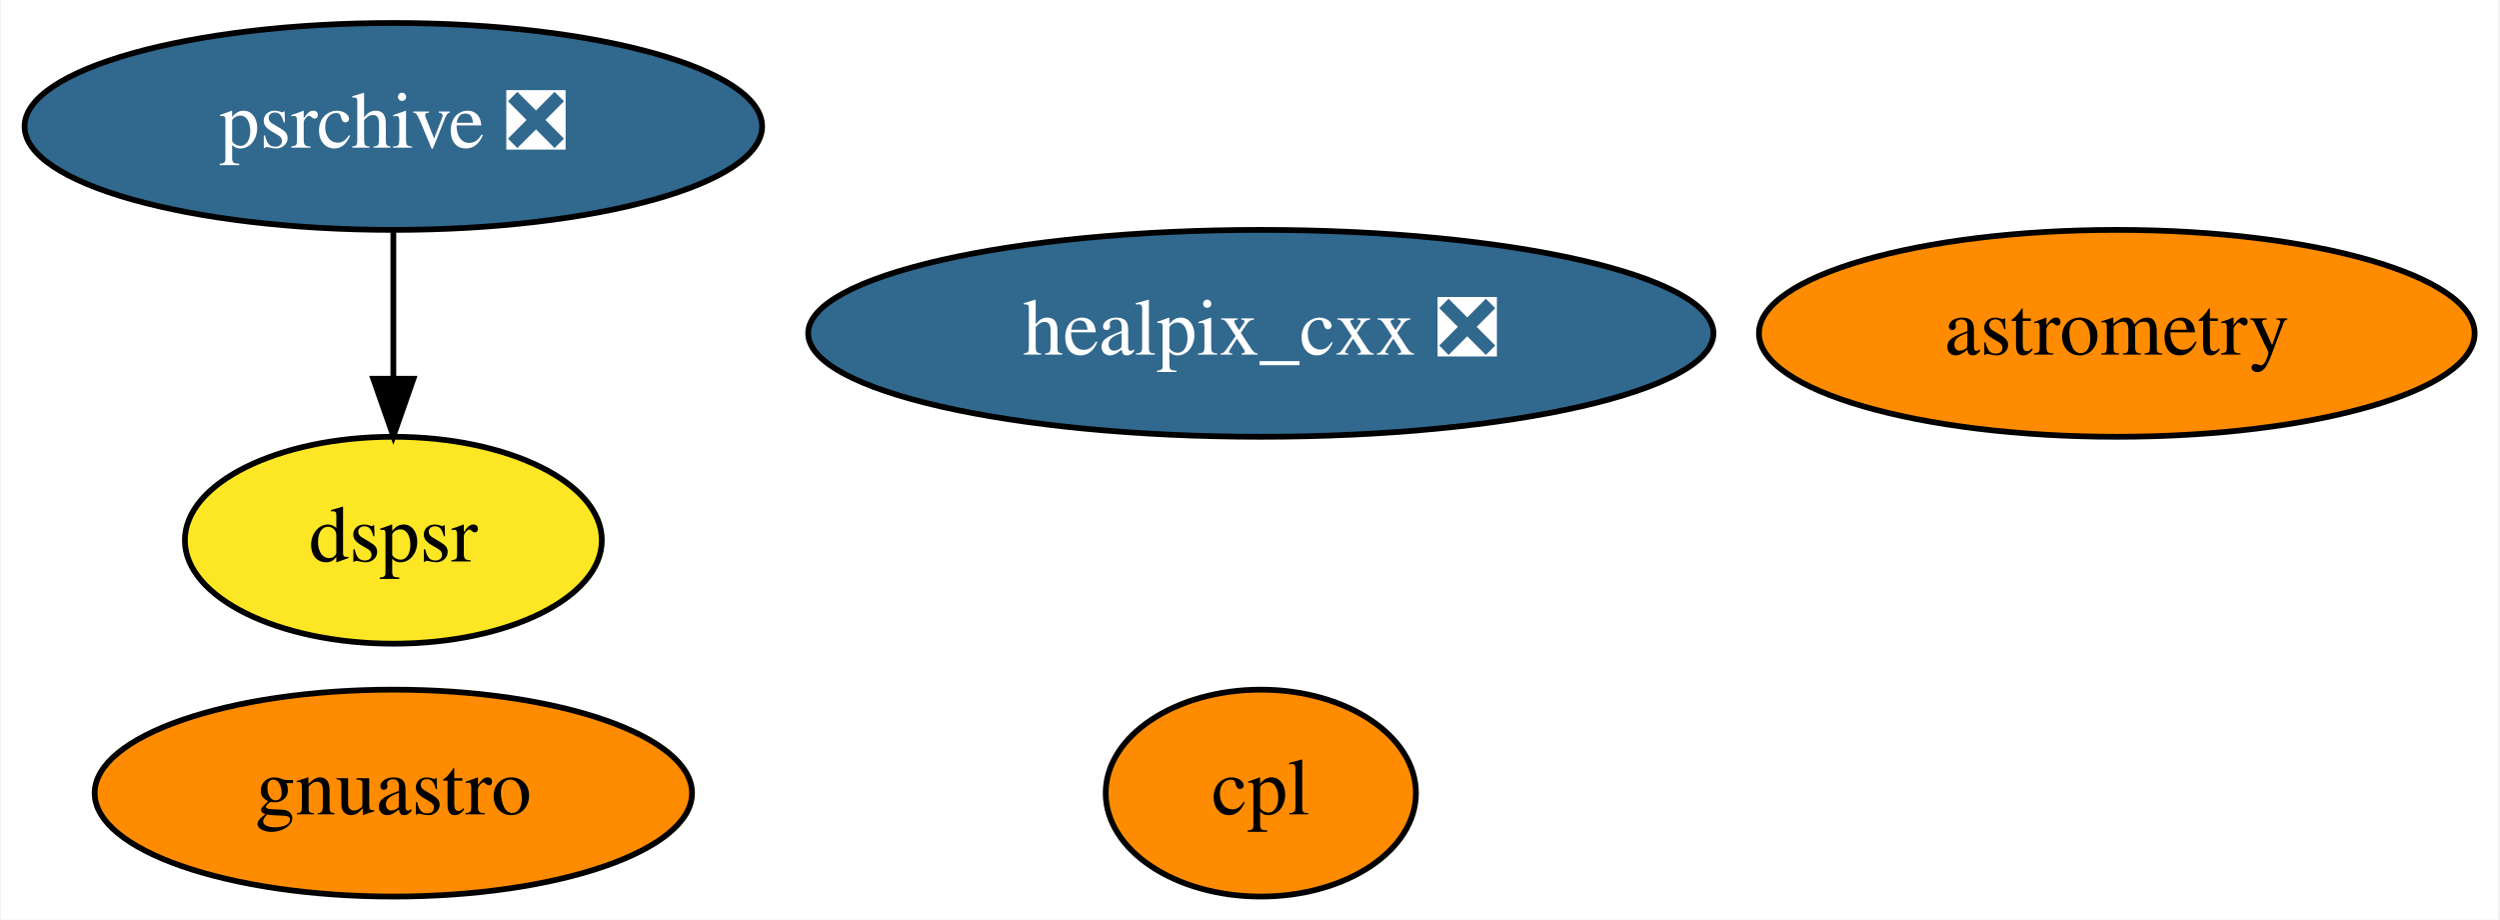
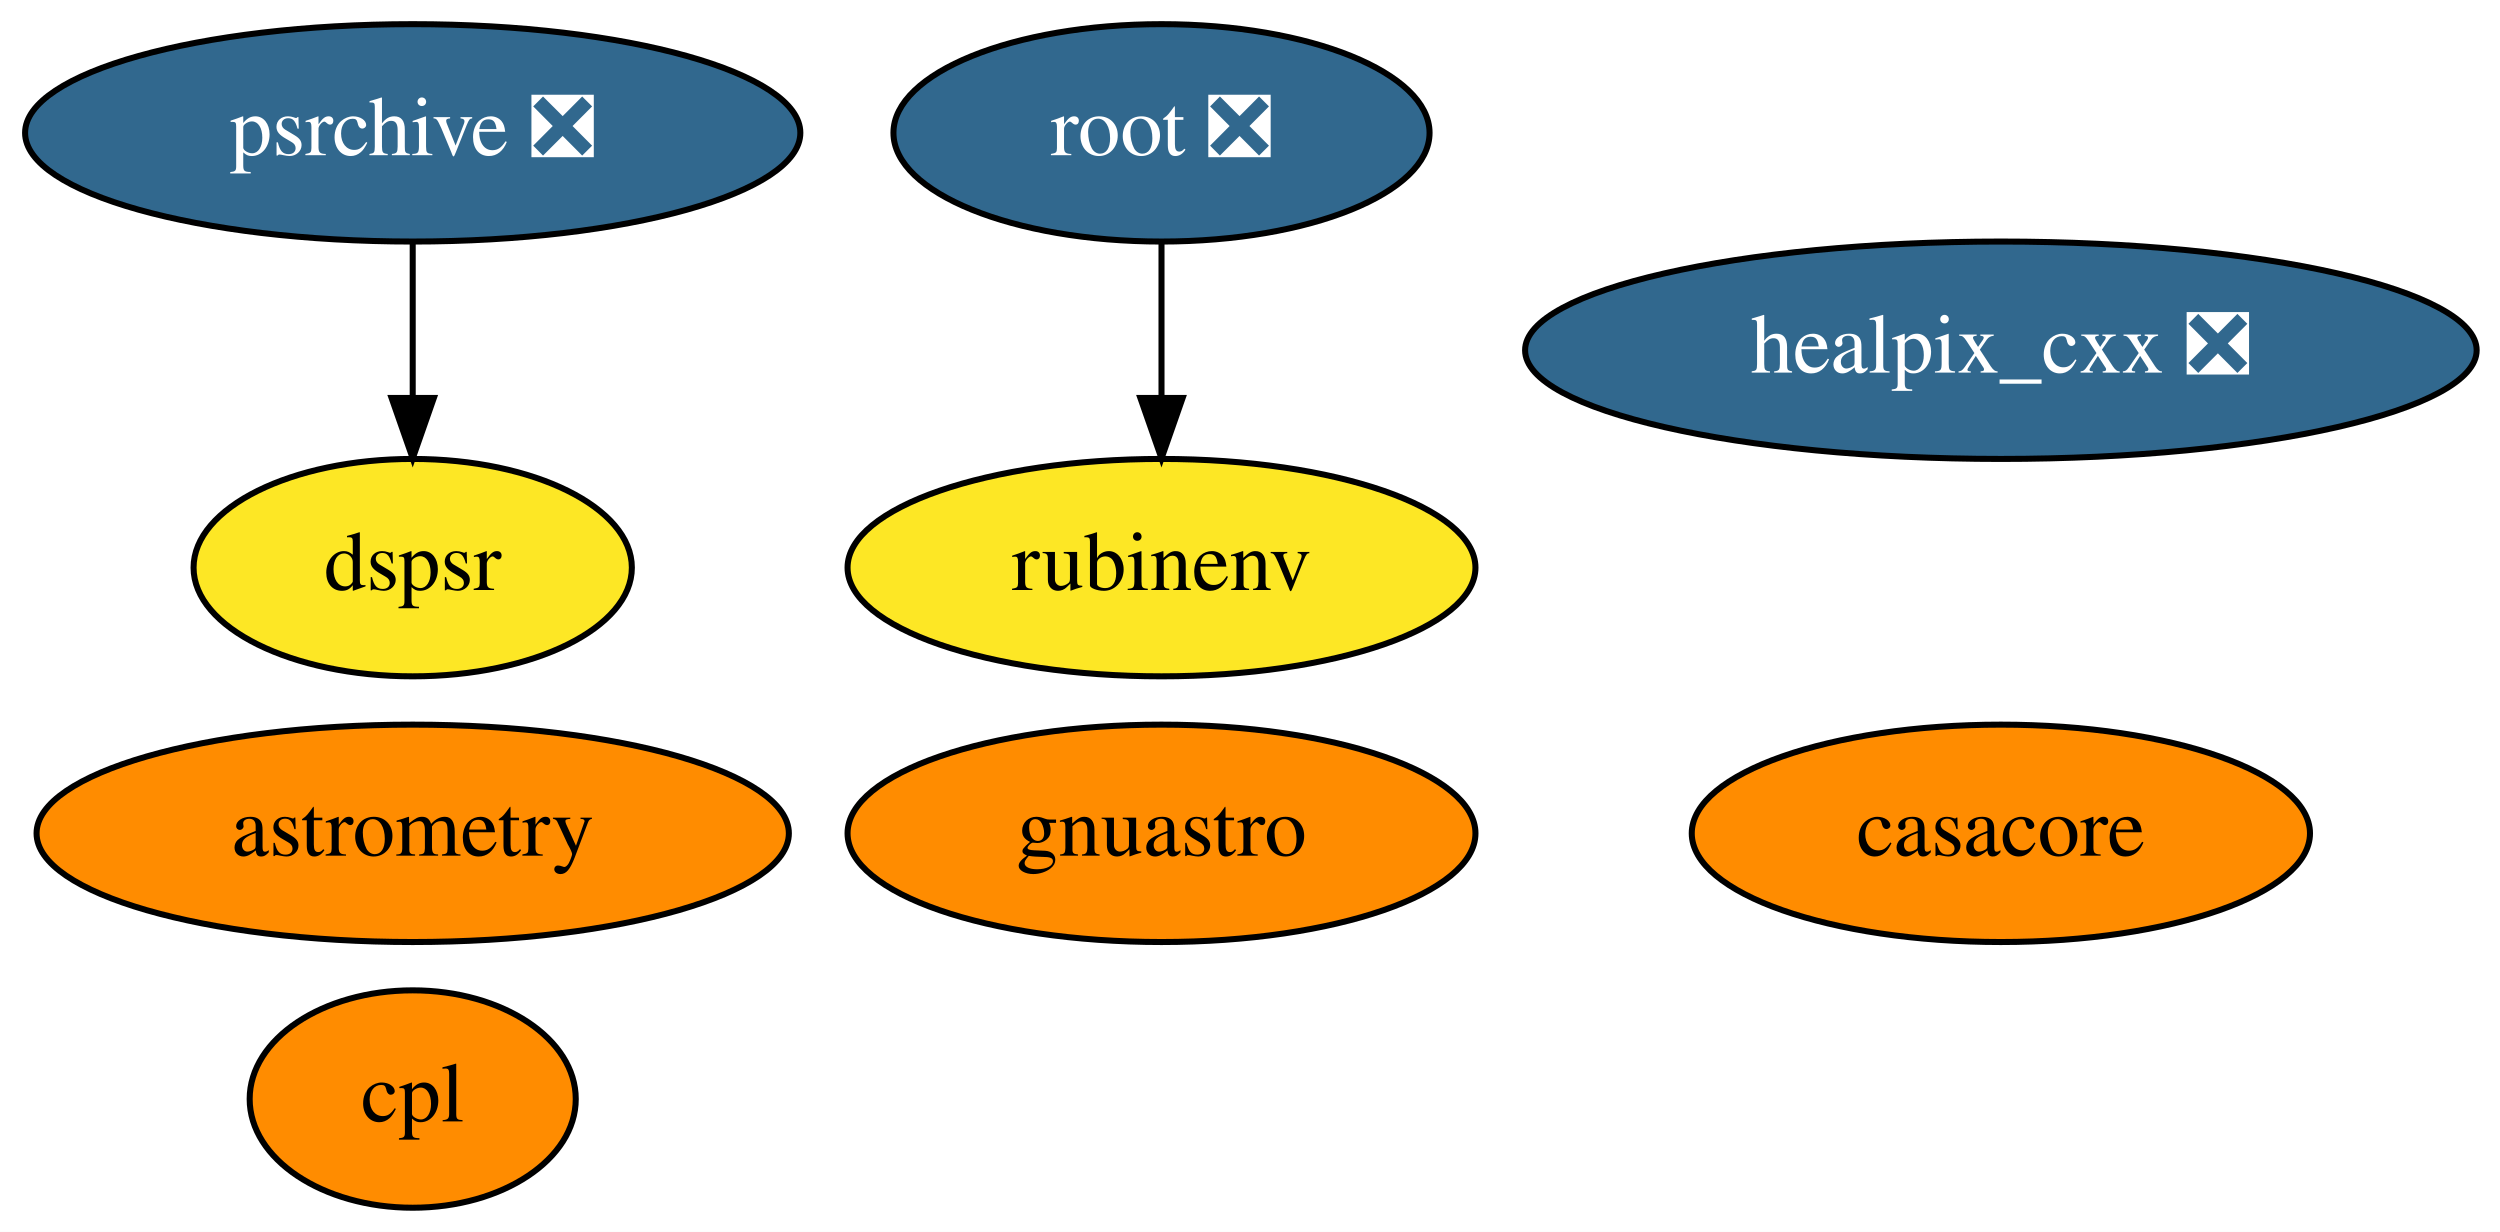
- <svg xmlns="http://www.w3.org/2000/svg" xmlns:xlink="http://www.w3.org/1999/xlink" width="435pt" height="160pt" viewBox="0.00 0.00 434.74 160.00">
-   <g id="graph0" class="graph" transform="scale(1 1) rotate(0) translate(4 156)">
-     <polygon fill="white" stroke="none" points="-4,4 -4,-156 430.74,-156 430.74,4 -4,4" />
+ <svg xmlns="http://www.w3.org/2000/svg" xmlns:xlink="http://www.w3.org/1999/xlink" width="414pt" height="204pt" viewBox="0.00 0.00 413.99 204.00">
+   <g id="graph0" class="graph" transform="scale(1 1) rotate(0) translate(4 200)">
+     <polygon fill="white" stroke="none" points="-4,4 -4,-200 409.99,-200 409.99,4 -4,4" />
    <g id="node1" class="node">
      <g id="a_node1">
-         <a xlink:href="https://github.com/conda-forge/healpix_cxx-feedstock/pull/26" xlink:title="healpix_cxx ❎">
-           <ellipse fill="#31688e" stroke="black" cx="215.34" cy="-98" rx="78.79" ry="18" />
-           <text text-anchor="middle" x="215.34" y="-94.3" font-family="Times,serif" font-size="14.00" fill="white">healpix_cxx ❎</text>
+         <a xlink:href="https://github.com/conda-forge/casacore-feedstock" xlink:title="casacore">
+           <ellipse fill="#ff8c00" stroke="black" cx="327.34" cy="-62" rx="51.19" ry="18" />
+           <text text-anchor="middle" x="327.34" y="-58.3" font-family="Times,serif" font-size="14.00">casacore</text>
        </a>
      </g>
    </g>
    <g id="node2" class="node">
      <g id="a_node2">
-         <a xlink:href="https://github.com/conda-forge/astrometry-feedstock" xlink:title="astrometry">
-           <ellipse fill="#ff8c00" stroke="black" cx="364.34" cy="-98" rx="62.29" ry="18" />
-           <text text-anchor="middle" x="364.34" y="-94.3" font-family="Times,serif" font-size="14.00">astrometry</text>
+         <a xlink:href="https://github.com/conda-forge/healpix_cxx-feedstock/pull/26" xlink:title="healpix_cxx ❎">
+           <ellipse fill="#31688e" stroke="black" cx="327.34" cy="-142" rx="78.79" ry="18" />
+           <text text-anchor="middle" x="327.34" y="-138.3" font-family="Times,serif" font-size="14.00" fill="white">healpix_cxx ❎</text>
        </a>
      </g>
    </g>
    <g id="node3" class="node">
      <g id="a_node3">
-         <a xlink:href="https://github.com/conda-forge/gnuastro-feedstock" xlink:title="gnuastro">
-           <ellipse fill="#ff8c00" stroke="black" cx="64.34" cy="-18" rx="51.99" ry="18" />
-           <text text-anchor="middle" x="64.34" y="-14.3" font-family="Times,serif" font-size="14.00">gnuastro</text>
+         <a xlink:href="https://github.com/conda-forge/root-feedstock/pull/193" xlink:title="root ❎">
+           <ellipse fill="#31688e" stroke="black" cx="188.34" cy="-178" rx="44.39" ry="18" />
+           <text text-anchor="middle" x="188.34" y="-174.3" font-family="Times,serif" font-size="14.00" fill="white">root ❎</text>
        </a>
      </g>
    </g>
+     <g id="node6" class="node">
+       <g id="a_node6">
+         <a xlink:href="https://github.com/conda-forge/rubinenv-feedstock" xlink:title="rubinenv">
+           <ellipse fill="#fde725" stroke="black" cx="188.34" cy="-106" rx="51.99" ry="18" />
+           <text text-anchor="middle" x="188.34" y="-102.3" font-family="Times,serif" font-size="14.00">rubinenv</text>
+         </a>
+       </g>
+     </g>
+     <g id="edge1" class="edge">
+       <path fill="none" stroke="black" d="M188.34,-159.7C188.34,-151.98 188.34,-142.71 188.34,-134.11" />
+       <polygon fill="black" stroke="black" points="191.84,-134.1 188.34,-124.1 184.84,-134.1 191.84,-134.1" />
+     </g>
    <g id="node4" class="node">
      <g id="a_node4">
-         <a xlink:href="https://github.com/conda-forge/psrchive-feedstock/pull/28" xlink:title="psrchive ❎">
-           <ellipse fill="#31688e" stroke="black" cx="64.34" cy="-134" rx="64.19" ry="18" />
-           <text text-anchor="middle" x="64.34" y="-130.3" font-family="Times,serif" font-size="14.00" fill="white">psrchive ❎</text>
+         <a xlink:href="https://github.com/conda-forge/astrometry-feedstock" xlink:title="astrometry">
+           <ellipse fill="#ff8c00" stroke="black" cx="64.34" cy="-62" rx="62.29" ry="18" />
+           <text text-anchor="middle" x="64.34" y="-58.3" font-family="Times,serif" font-size="14.00">astrometry</text>
        </a>
      </g>
    </g>
    <g id="node5" class="node">
      <g id="a_node5">
-         <a xlink:href="https://github.com/conda-forge/dspsr-feedstock" xlink:title="dspsr">
-           <ellipse fill="#fde725" stroke="black" cx="64.34" cy="-62" rx="36.29" ry="18" />
-           <text text-anchor="middle" x="64.34" y="-58.3" font-family="Times,serif" font-size="14.00">dspsr</text>
+         <a xlink:href="https://github.com/conda-forge/gnuastro-feedstock" xlink:title="gnuastro">
+           <ellipse fill="#ff8c00" stroke="black" cx="188.34" cy="-62" rx="51.99" ry="18" />
+           <text text-anchor="middle" x="188.34" y="-58.3" font-family="Times,serif" font-size="14.00">gnuastro</text>
        </a>
      </g>
    </g>
-     <g id="edge1" class="edge">
-       <path fill="none" stroke="black" d="M64.34,-115.7C64.34,-107.98 64.34,-98.71 64.34,-90.11" />
-       <polygon fill="black" stroke="black" points="67.84,-90.1 64.34,-80.1 60.84,-90.1 67.84,-90.1" />
+     <g id="node7" class="node">
+       <g id="a_node7">
+         <a xlink:href="https://github.com/conda-forge/psrchive-feedstock/pull/28" xlink:title="psrchive ❎">
+           <ellipse fill="#31688e" stroke="black" cx="64.34" cy="-178" rx="64.19" ry="18" />
+           <text text-anchor="middle" x="64.34" y="-174.3" font-family="Times,serif" font-size="14.00" fill="white">psrchive ❎</text>
+         </a>
+       </g>
    </g>
-     <g id="node6" class="node">
-       <g id="a_node6">
+     <g id="node8" class="node">
+       <g id="a_node8">
+         <a xlink:href="https://github.com/conda-forge/dspsr-feedstock" xlink:title="dspsr">
+           <ellipse fill="#fde725" stroke="black" cx="64.34" cy="-106" rx="36.29" ry="18" />
+           <text text-anchor="middle" x="64.34" y="-102.3" font-family="Times,serif" font-size="14.00">dspsr</text>
+         </a>
+       </g>
+     </g>
+     <g id="edge2" class="edge">
+       <path fill="none" stroke="black" d="M64.34,-159.7C64.34,-151.98 64.34,-142.71 64.34,-134.11" />
+       <polygon fill="black" stroke="black" points="67.84,-134.1 64.34,-124.1 60.84,-134.1 67.84,-134.1" />
+     </g>
+     <g id="node9" class="node">
+       <g id="a_node9">
        <a xlink:href="https://github.com/conda-forge/cpl-feedstock" xlink:title="cpl">
-           <ellipse fill="#ff8c00" stroke="black" cx="215.34" cy="-18" rx="27" ry="18" />
-           <text text-anchor="middle" x="215.34" y="-14.3" font-family="Times,serif" font-size="14.00">cpl</text>
+           <ellipse fill="#ff8c00" stroke="black" cx="64.34" cy="-18" rx="27" ry="18" />
+           <text text-anchor="middle" x="64.34" y="-14.3" font-family="Times,serif" font-size="14.00">cpl</text>
        </a>
      </g>
    </g>
  </g>
</svg>
